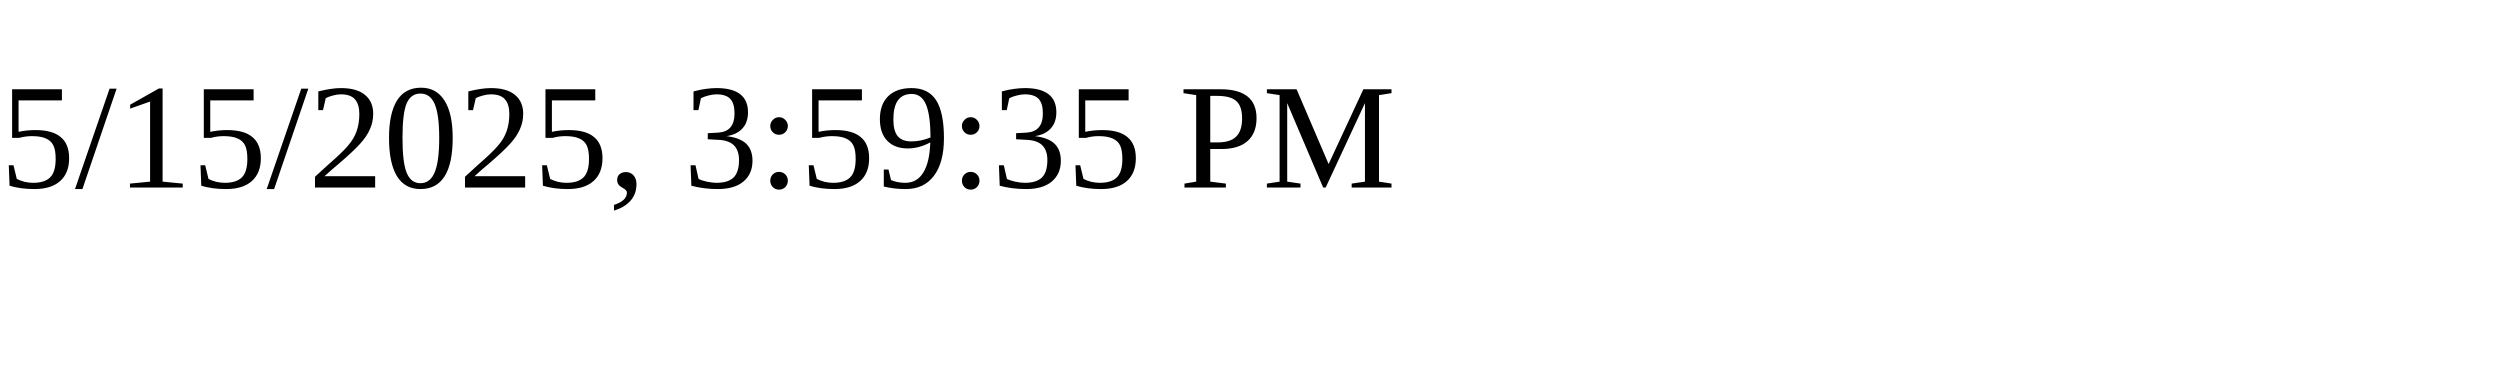
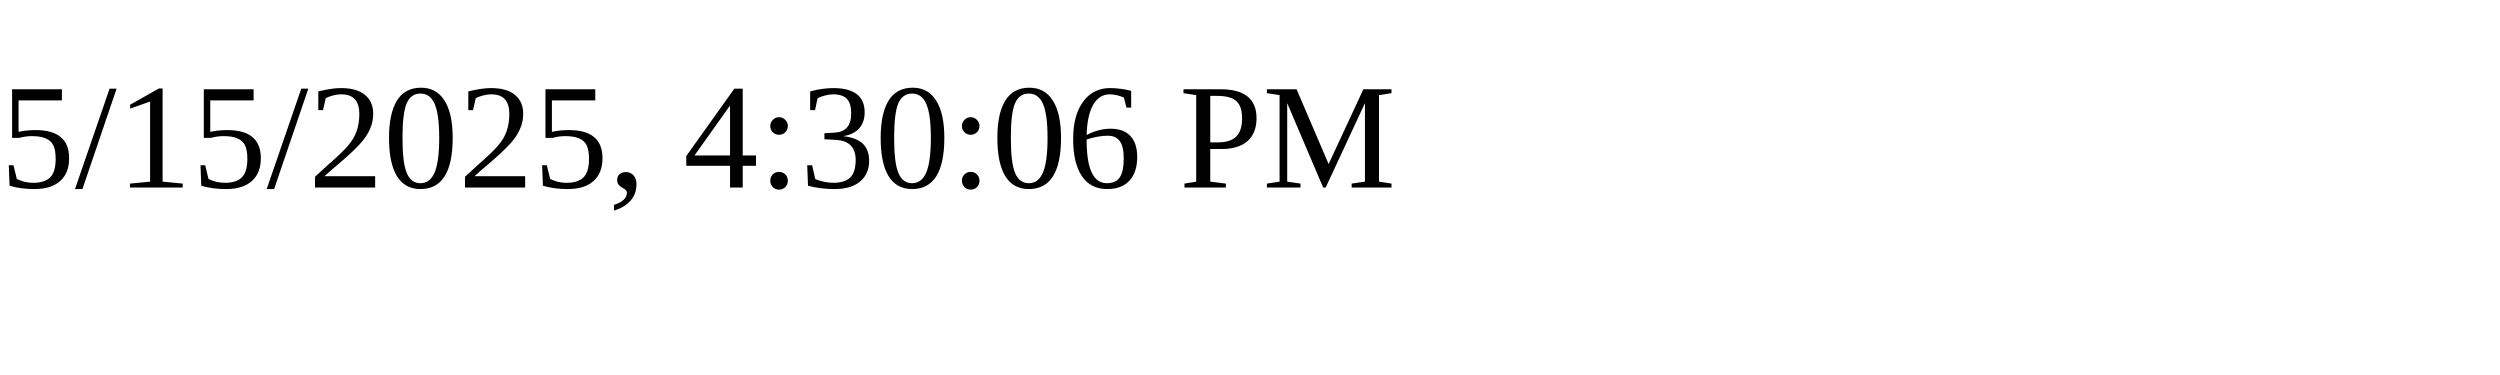
<svg xmlns="http://www.w3.org/2000/svg" height="30" width="200">
-   <text x="0" y="15">5/15/2025, 3:59:35 PM</text>
+   <text x="0" y="15">5/15/2025, 4:30:06 PM</text>
</svg>
